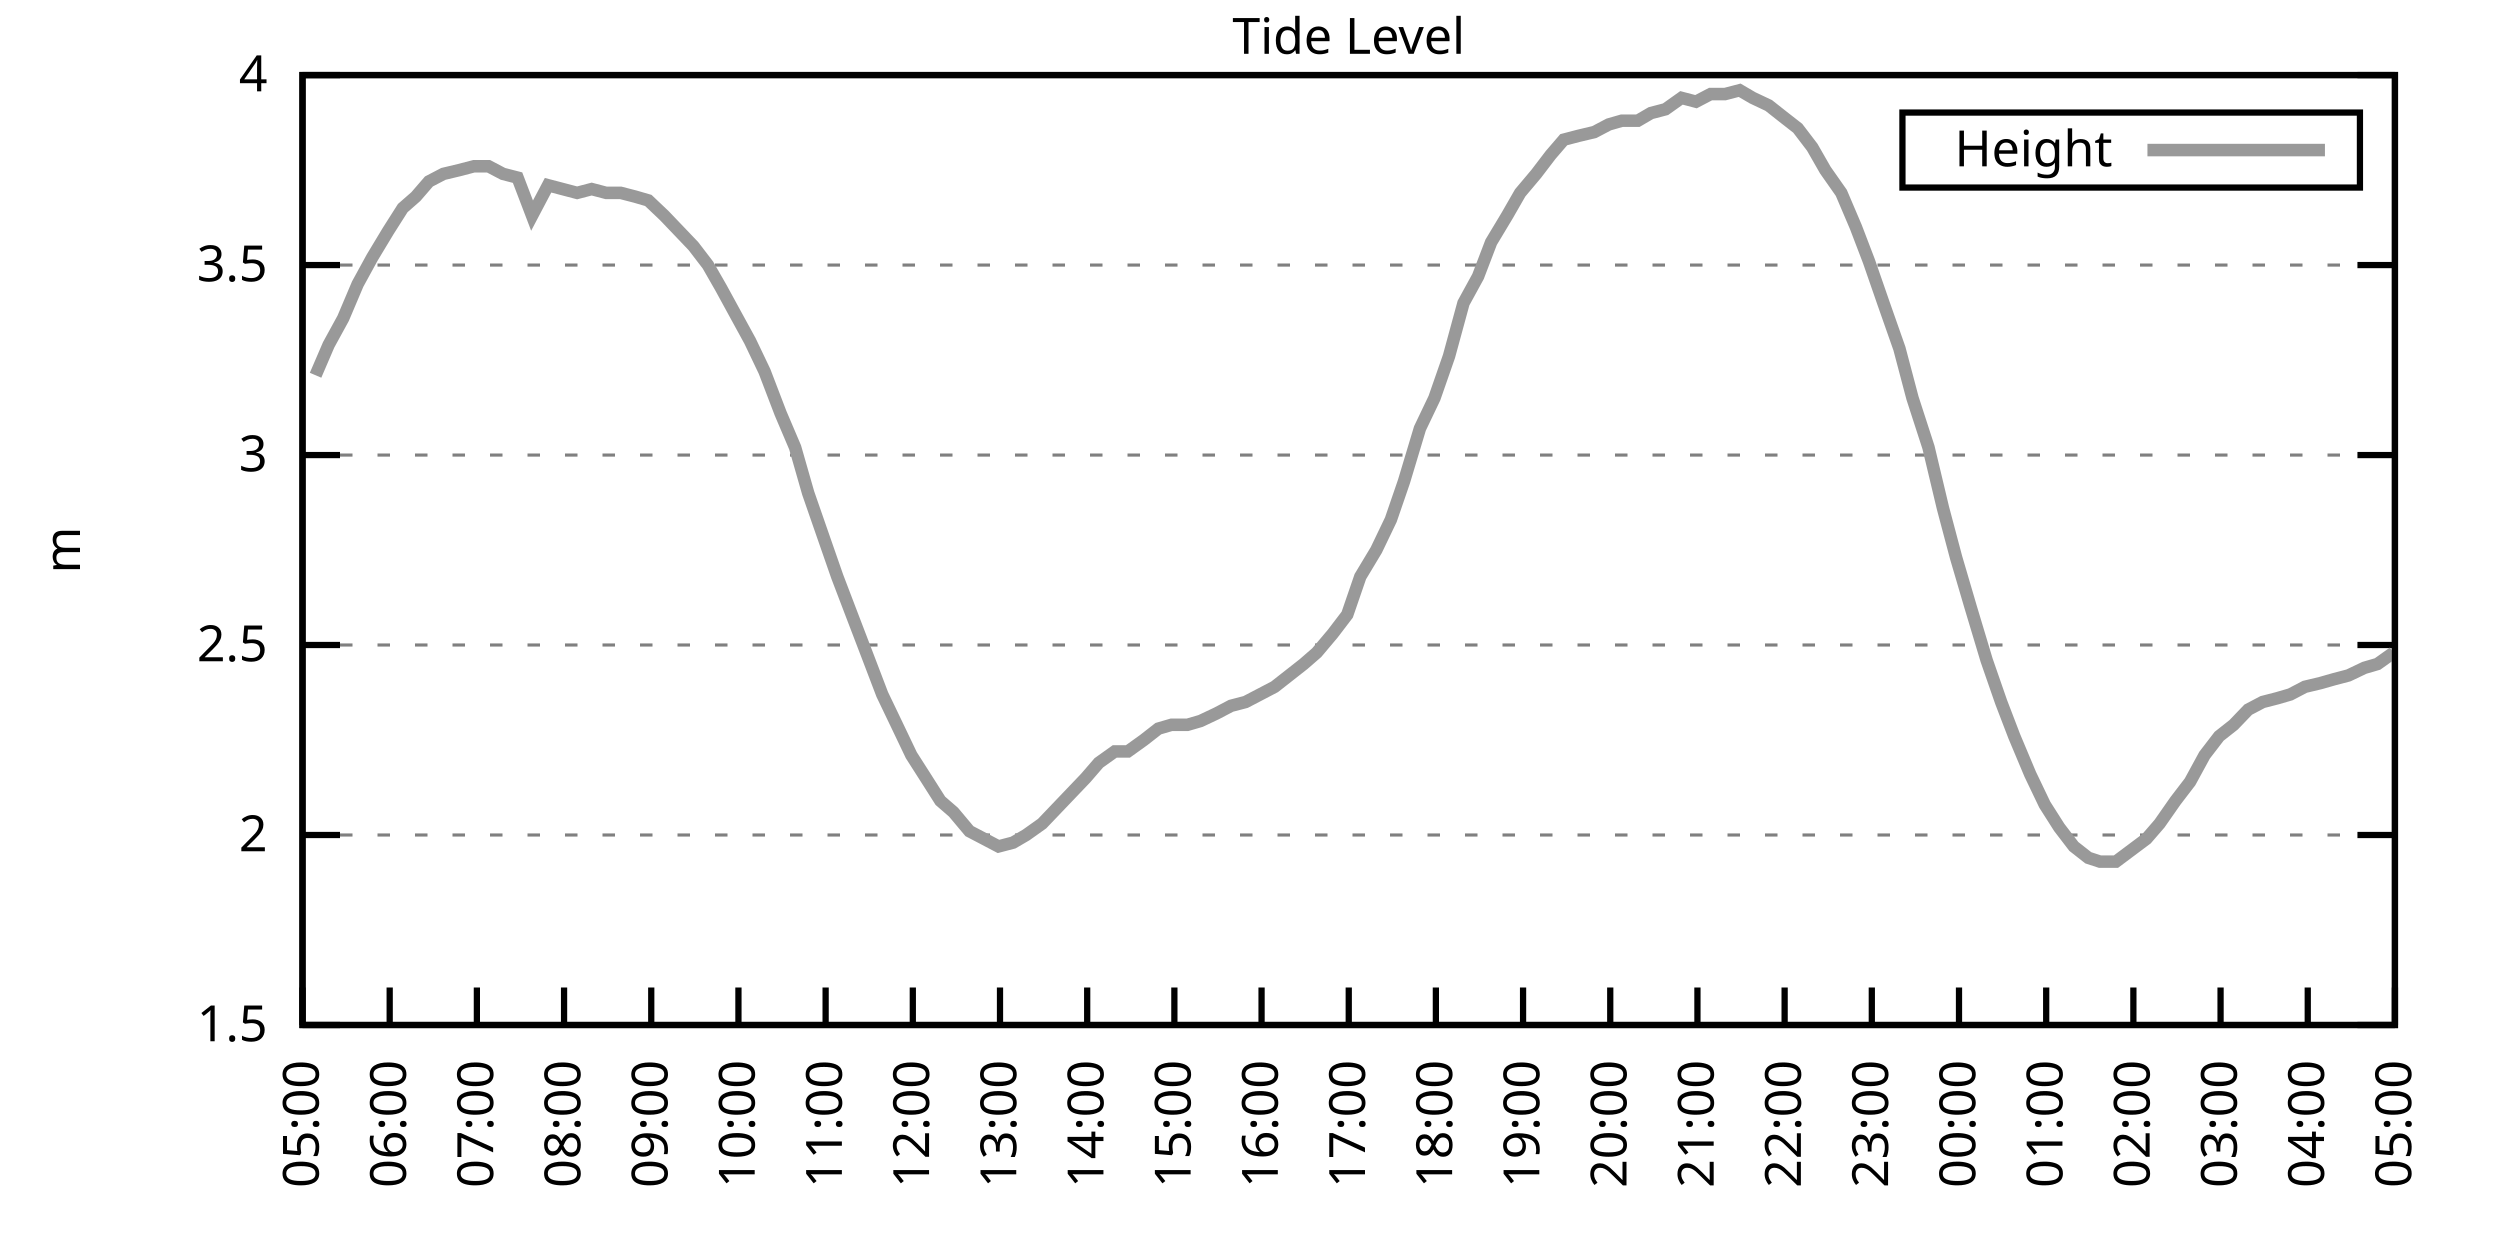
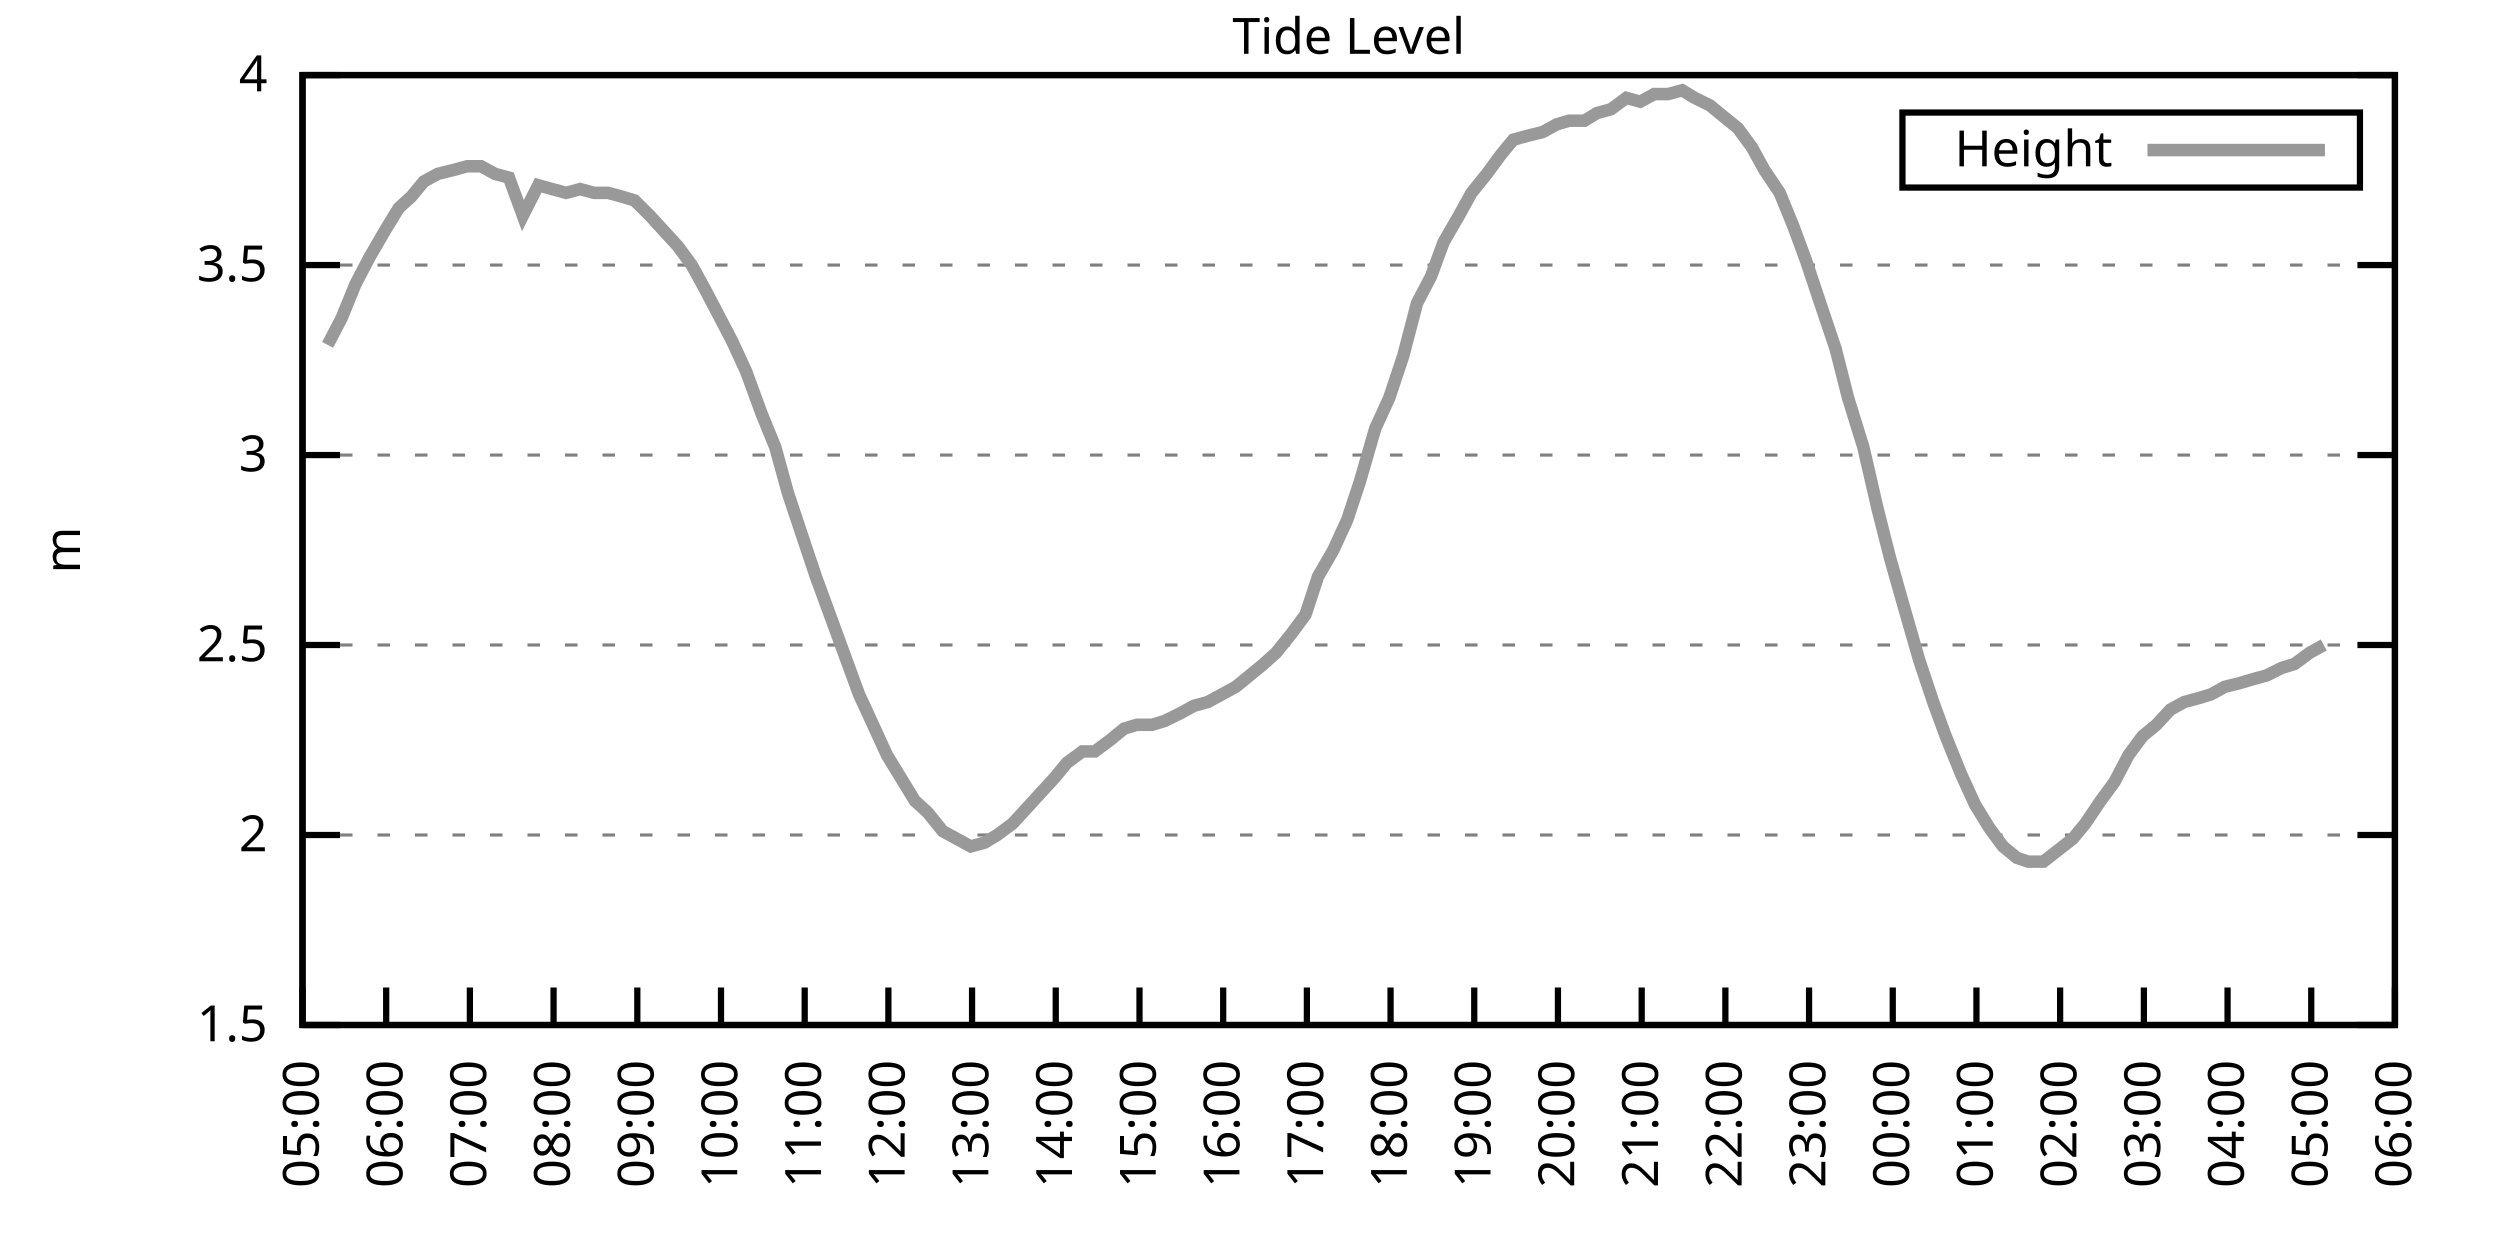
<svg xmlns="http://www.w3.org/2000/svg" xmlns:xlink="http://www.w3.org/1999/xlink" width="400" height="200" viewBox="0 0 400 200">
  <g id="gnuplot_canvas">
    <rect x="0" y="0" width="400" height="200" fill="none" />
    <defs>
      <circle id="gpDot" r="0.5" stroke-width="0.5" stroke="currentColor" />
      <path id="gpPt0" stroke-width="0.333" stroke="currentColor" d="M-1,0 h2 M0,-1 v2" />
      <path id="gpPt1" stroke-width="0.333" stroke="currentColor" d="M-1,-1 L1,1 M1,-1 L-1,1" />
      <path id="gpPt2" stroke-width="0.333" stroke="currentColor" d="M-1,0 L1,0 M0,-1 L0,1 M-1,-1 L1,1 M-1,1 L1,-1" />
      <rect id="gpPt3" stroke-width="0.333" stroke="currentColor" x="-1" y="-1" width="2" height="2" />
      <rect id="gpPt4" stroke-width="0.333" stroke="currentColor" fill="currentColor" x="-1" y="-1" width="2" height="2" />
      <circle id="gpPt5" stroke-width="0.333" stroke="currentColor" cx="0" cy="0" r="1" />
      <use xlink:href="#gpPt5" id="gpPt6" fill="currentColor" stroke="none" />
      <path id="gpPt7" stroke-width="0.333" stroke="currentColor" d="M0,-1.33 L-1.33,0.67 L1.33,0.67 z" />
      <use xlink:href="#gpPt7" id="gpPt8" fill="currentColor" stroke="none" />
      <use xlink:href="#gpPt7" id="gpPt9" stroke="currentColor" transform="rotate(180)" />
      <use xlink:href="#gpPt9" id="gpPt10" fill="currentColor" stroke="none" />
      <use xlink:href="#gpPt3" id="gpPt11" stroke="currentColor" transform="rotate(45)" />
      <use xlink:href="#gpPt11" id="gpPt12" fill="currentColor" stroke="none" />
      <path id="gpPt13" stroke-width="0.333" stroke="currentColor" d="M0,1.330 L1.265,0.411 L0.782,-1.067 L-0.782,-1.076 L-1.265,0.411 z" />
      <use xlink:href="#gpPt13" id="gpPt14" fill="currentColor" stroke="none" />
      <filter id="textbox" filterUnits="objectBoundingBox" x="0" y="0" height="1" width="1">
        <feFlood flood-color="white" flood-opacity="1" result="bgnd" />
        <feComposite in="SourceGraphic" in2="bgnd" operator="atop" />
      </filter>
      <filter id="greybox" filterUnits="objectBoundingBox" x="0" y="0" height="1" width="1">
        <feFlood flood-color="lightgrey" flood-opacity="1" result="grey" />
        <feComposite in="SourceGraphic" in2="grey" operator="atop" />
      </filter>
    </defs>
    <g fill="none" color="white" stroke="currentColor" stroke-width="1.00" stroke-linecap="butt" stroke-linejoin="miter">
</g>
    <g fill="none" color="black" stroke="currentColor" stroke-width="1.00" stroke-linecap="butt" stroke-linejoin="miter">
      <g stroke="none" shape-rendering="crispEdges">
        <polygon fill="rgb(255, 255, 255)" points="48.40,164.00 383.18,164.00 383.18,12.02 48.40,12.02 " />
      </g>
    </g>
    <g fill="none" color="black" stroke="currentColor" stroke-width="1.00" stroke-linecap="butt" stroke-linejoin="miter">
</g>
    <g fill="none" color="black" stroke="black" stroke-width="0.50" stroke-linecap="butt" stroke-linejoin="miter">
</g>
    <g fill="none" color="gray" stroke="currentColor" stroke-width="0.50" stroke-linecap="butt" stroke-linejoin="miter">
      <path stroke="gray" stroke-dasharray="2,4" class="gridline" d="M48.40,164.00 L383.19,164.00  " />
    </g>
    <g fill="none" color="gray" stroke="gray" stroke-width="1.00" stroke-linecap="butt" stroke-linejoin="miter">
</g>
    <g fill="none" color="black" stroke="currentColor" stroke-width="1.00" stroke-linecap="butt" stroke-linejoin="miter">
      <path stroke="black" d="M48.40,164.00 L54.40,164.00 M383.19,164.00 L377.19,164.00  " />
      <g transform="translate(42.80,166.60)" stroke="none" fill="black" font-family="Sans" font-size="8.00" text-anchor="end">
        <text>
          <tspan font-family="Sans"> 1.5</tspan>
        </text>
      </g>
    </g>
    <g fill="none" color="black" stroke="currentColor" stroke-width="1.00" stroke-linecap="butt" stroke-linejoin="miter">
</g>
    <g fill="none" color="black" stroke="black" stroke-width="0.50" stroke-linecap="butt" stroke-linejoin="miter">
</g>
    <g fill="none" color="gray" stroke="currentColor" stroke-width="0.50" stroke-linecap="butt" stroke-linejoin="miter">
      <path stroke="gray" stroke-dasharray="2,4" class="gridline" d="M48.40,133.60 L383.19,133.60  " />
    </g>
    <g fill="none" color="gray" stroke="gray" stroke-width="1.00" stroke-linecap="butt" stroke-linejoin="miter">
</g>
    <g fill="none" color="black" stroke="currentColor" stroke-width="1.00" stroke-linecap="butt" stroke-linejoin="miter">
      <path stroke="black" d="M48.40,133.60 L54.40,133.60 M383.19,133.60 L377.19,133.60  " />
      <g transform="translate(42.80,136.20)" stroke="none" fill="black" font-family="Sans" font-size="8.00" text-anchor="end">
        <text>
          <tspan font-family="Sans"> 2</tspan>
        </text>
      </g>
    </g>
    <g fill="none" color="black" stroke="currentColor" stroke-width="1.00" stroke-linecap="butt" stroke-linejoin="miter">
</g>
    <g fill="none" color="black" stroke="black" stroke-width="0.50" stroke-linecap="butt" stroke-linejoin="miter">
</g>
    <g fill="none" color="gray" stroke="currentColor" stroke-width="0.50" stroke-linecap="butt" stroke-linejoin="miter">
      <path stroke="gray" stroke-dasharray="2,4" class="gridline" d="M48.40,103.20 L383.19,103.20  " />
    </g>
    <g fill="none" color="gray" stroke="gray" stroke-width="1.00" stroke-linecap="butt" stroke-linejoin="miter">
</g>
    <g fill="none" color="black" stroke="currentColor" stroke-width="1.00" stroke-linecap="butt" stroke-linejoin="miter">
      <path stroke="black" d="M48.40,103.20 L54.40,103.20 M383.19,103.20 L377.19,103.20  " />
      <g transform="translate(42.80,105.80)" stroke="none" fill="black" font-family="Sans" font-size="8.00" text-anchor="end">
        <text>
          <tspan font-family="Sans"> 2.5</tspan>
        </text>
      </g>
    </g>
    <g fill="none" color="black" stroke="currentColor" stroke-width="1.00" stroke-linecap="butt" stroke-linejoin="miter">
</g>
    <g fill="none" color="black" stroke="black" stroke-width="0.50" stroke-linecap="butt" stroke-linejoin="miter">
</g>
    <g fill="none" color="gray" stroke="currentColor" stroke-width="0.50" stroke-linecap="butt" stroke-linejoin="miter">
      <path stroke="gray" stroke-dasharray="2,4" class="gridline" d="M48.40,72.81 L383.19,72.81  " />
    </g>
    <g fill="none" color="gray" stroke="gray" stroke-width="1.00" stroke-linecap="butt" stroke-linejoin="miter">
</g>
    <g fill="none" color="black" stroke="currentColor" stroke-width="1.00" stroke-linecap="butt" stroke-linejoin="miter">
      <path stroke="black" d="M48.40,72.81 L54.40,72.81 M383.19,72.81 L377.19,72.81  " />
      <g transform="translate(42.80,75.41)" stroke="none" fill="black" font-family="Sans" font-size="8.00" text-anchor="end">
        <text>
          <tspan font-family="Sans"> 3</tspan>
        </text>
      </g>
    </g>
    <g fill="none" color="black" stroke="currentColor" stroke-width="1.00" stroke-linecap="butt" stroke-linejoin="miter">
</g>
    <g fill="none" color="black" stroke="black" stroke-width="0.50" stroke-linecap="butt" stroke-linejoin="miter">
</g>
    <g fill="none" color="gray" stroke="currentColor" stroke-width="0.50" stroke-linecap="butt" stroke-linejoin="miter">
      <path stroke="gray" stroke-dasharray="2,4" class="gridline" d="M48.40,42.41 L383.19,42.41  " />
    </g>
    <g fill="none" color="gray" stroke="gray" stroke-width="1.00" stroke-linecap="butt" stroke-linejoin="miter">
</g>
    <g fill="none" color="black" stroke="currentColor" stroke-width="1.00" stroke-linecap="butt" stroke-linejoin="miter">
      <path stroke="black" d="M48.40,42.41 L54.40,42.41 M383.19,42.41 L377.19,42.41  " />
      <g transform="translate(42.80,45.01)" stroke="none" fill="black" font-family="Sans" font-size="8.00" text-anchor="end">
        <text>
          <tspan font-family="Sans"> 3.5</tspan>
        </text>
      </g>
    </g>
    <g fill="none" color="black" stroke="currentColor" stroke-width="1.00" stroke-linecap="butt" stroke-linejoin="miter">
</g>
    <g fill="none" color="black" stroke="black" stroke-width="0.50" stroke-linecap="butt" stroke-linejoin="miter">
</g>
    <g fill="none" color="gray" stroke="currentColor" stroke-width="0.50" stroke-linecap="butt" stroke-linejoin="miter">
      <path stroke="gray" stroke-dasharray="2,4" class="gridline" d="M48.40,12.01 L383.19,12.01  " />
    </g>
    <g fill="none" color="gray" stroke="gray" stroke-width="1.00" stroke-linecap="butt" stroke-linejoin="miter">
</g>
    <g fill="none" color="black" stroke="currentColor" stroke-width="1.00" stroke-linecap="butt" stroke-linejoin="miter">
      <path stroke="black" d="M48.40,12.01 L54.40,12.01 M383.19,12.01 L377.19,12.01  " />
      <g transform="translate(42.80,14.61)" stroke="none" fill="black" font-family="Sans" font-size="8.00" text-anchor="end">
        <text>
          <tspan font-family="Sans"> 4</tspan>
        </text>
      </g>
    </g>
    <g fill="none" color="black" stroke="currentColor" stroke-width="1.00" stroke-linecap="butt" stroke-linejoin="miter">
      <path stroke="black" d="M48.40,164.00 L48.40,158.00  " />
      <g transform="translate(51.00,169.60) rotate(270.00)" stroke="none" fill="black" font-family="Sans" font-size="8.00" text-anchor="end">
        <text>
          <tspan font-family="Sans">05:00</tspan>
        </text>
      </g>
    </g>
    <g fill="none" color="black" stroke="currentColor" stroke-width="1.00" stroke-linecap="butt" stroke-linejoin="miter">
-       <path stroke="black" d="M62.35,164.00 L62.35,158.00  " />
-       <g transform="translate(64.95,169.60) rotate(270.00)" stroke="none" fill="black" font-family="Sans" font-size="8.00" text-anchor="end">
+       <path stroke="black" d="M61.79,164.00 L61.79,158.00  " />
+       <g transform="translate(64.39,169.60) rotate(270.00)" stroke="none" fill="black" font-family="Sans" font-size="8.00" text-anchor="end">
        <text>
          <tspan font-family="Sans">06:00</tspan>
        </text>
      </g>
    </g>
    <g fill="none" color="black" stroke="currentColor" stroke-width="1.00" stroke-linecap="butt" stroke-linejoin="miter">
-       <path stroke="black" d="M76.30,164.00 L76.30,158.00  " />
-       <g transform="translate(78.90,169.60) rotate(270.00)" stroke="none" fill="black" font-family="Sans" font-size="8.00" text-anchor="end">
+       <path stroke="black" d="M75.18,164.00 L75.18,158.00  " />
+       <g transform="translate(77.78,169.60) rotate(270.00)" stroke="none" fill="black" font-family="Sans" font-size="8.00" text-anchor="end">
        <text>
          <tspan font-family="Sans">07:00</tspan>
        </text>
      </g>
    </g>
    <g fill="none" color="black" stroke="currentColor" stroke-width="1.00" stroke-linecap="butt" stroke-linejoin="miter">
-       <path stroke="black" d="M90.25,164.00 L90.25,158.00  " />
-       <g transform="translate(92.85,169.60) rotate(270.00)" stroke="none" fill="black" font-family="Sans" font-size="8.00" text-anchor="end">
+       <path stroke="black" d="M88.57,164.00 L88.57,158.00  " />
+       <g transform="translate(91.17,169.60) rotate(270.00)" stroke="none" fill="black" font-family="Sans" font-size="8.00" text-anchor="end">
        <text>
          <tspan font-family="Sans">08:00</tspan>
        </text>
      </g>
    </g>
    <g fill="none" color="black" stroke="currentColor" stroke-width="1.00" stroke-linecap="butt" stroke-linejoin="miter">
-       <path stroke="black" d="M104.20,164.00 L104.20,158.00  " />
-       <g transform="translate(106.80,169.60) rotate(270.00)" stroke="none" fill="black" font-family="Sans" font-size="8.00" text-anchor="end">
+       <path stroke="black" d="M101.97,164.00 L101.97,158.00  " />
+       <g transform="translate(104.57,169.60) rotate(270.00)" stroke="none" fill="black" font-family="Sans" font-size="8.00" text-anchor="end">
        <text>
          <tspan font-family="Sans">09:00</tspan>
        </text>
      </g>
    </g>
    <g fill="none" color="black" stroke="currentColor" stroke-width="1.00" stroke-linecap="butt" stroke-linejoin="miter">
-       <path stroke="black" d="M118.15,164.00 L118.15,158.00  " />
-       <g transform="translate(120.75,169.60) rotate(270.00)" stroke="none" fill="black" font-family="Sans" font-size="8.00" text-anchor="end">
+       <path stroke="black" d="M115.36,164.00 L115.36,158.00  " />
+       <g transform="translate(117.96,169.60) rotate(270.00)" stroke="none" fill="black" font-family="Sans" font-size="8.00" text-anchor="end">
        <text>
          <tspan font-family="Sans">10:00</tspan>
        </text>
      </g>
    </g>
    <g fill="none" color="black" stroke="currentColor" stroke-width="1.00" stroke-linecap="butt" stroke-linejoin="miter">
-       <path stroke="black" d="M132.10,164.00 L132.10,158.00  " />
-       <g transform="translate(134.70,169.60) rotate(270.00)" stroke="none" fill="black" font-family="Sans" font-size="8.00" text-anchor="end">
+       <path stroke="black" d="M128.75,164.00 L128.75,158.00  " />
+       <g transform="translate(131.35,169.60) rotate(270.00)" stroke="none" fill="black" font-family="Sans" font-size="8.00" text-anchor="end">
        <text>
          <tspan font-family="Sans">11:00</tspan>
        </text>
      </g>
    </g>
    <g fill="none" color="black" stroke="currentColor" stroke-width="1.00" stroke-linecap="butt" stroke-linejoin="miter">
-       <path stroke="black" d="M146.05,164.00 L146.05,158.00  " />
-       <g transform="translate(148.65,169.60) rotate(270.00)" stroke="none" fill="black" font-family="Sans" font-size="8.00" text-anchor="end">
+       <path stroke="black" d="M142.14,164.00 L142.14,158.00  " />
+       <g transform="translate(144.74,169.60) rotate(270.00)" stroke="none" fill="black" font-family="Sans" font-size="8.00" text-anchor="end">
        <text>
          <tspan font-family="Sans">12:00</tspan>
        </text>
      </g>
    </g>
    <g fill="none" color="black" stroke="currentColor" stroke-width="1.00" stroke-linecap="butt" stroke-linejoin="miter">
-       <path stroke="black" d="M160.00,164.00 L160.00,158.00  " />
-       <g transform="translate(162.60,169.60) rotate(270.00)" stroke="none" fill="black" font-family="Sans" font-size="8.00" text-anchor="end">
+       <path stroke="black" d="M155.53,164.00 L155.53,158.00  " />
+       <g transform="translate(158.13,169.60) rotate(270.00)" stroke="none" fill="black" font-family="Sans" font-size="8.00" text-anchor="end">
        <text>
          <tspan font-family="Sans">13:00</tspan>
        </text>
      </g>
    </g>
    <g fill="none" color="black" stroke="currentColor" stroke-width="1.00" stroke-linecap="butt" stroke-linejoin="miter">
-       <path stroke="black" d="M173.95,164.00 L173.95,158.00  " />
-       <g transform="translate(176.55,169.60) rotate(270.00)" stroke="none" fill="black" font-family="Sans" font-size="8.00" text-anchor="end">
+       <path stroke="black" d="M168.92,164.00 L168.92,158.00  " />
+       <g transform="translate(171.52,169.60) rotate(270.00)" stroke="none" fill="black" font-family="Sans" font-size="8.00" text-anchor="end">
        <text>
          <tspan font-family="Sans">14:00</tspan>
        </text>
      </g>
    </g>
    <g fill="none" color="black" stroke="currentColor" stroke-width="1.00" stroke-linecap="butt" stroke-linejoin="miter">
-       <path stroke="black" d="M187.90,164.00 L187.90,158.00  " />
-       <g transform="translate(190.50,169.60) rotate(270.00)" stroke="none" fill="black" font-family="Sans" font-size="8.00" text-anchor="end">
+       <path stroke="black" d="M182.32,164.00 L182.32,158.00  " />
+       <g transform="translate(184.92,169.60) rotate(270.00)" stroke="none" fill="black" font-family="Sans" font-size="8.00" text-anchor="end">
        <text>
          <tspan font-family="Sans">15:00</tspan>
        </text>
      </g>
    </g>
    <g fill="none" color="black" stroke="currentColor" stroke-width="1.00" stroke-linecap="butt" stroke-linejoin="miter">
-       <path stroke="black" d="M201.85,164.00 L201.85,158.00  " />
-       <g transform="translate(204.45,169.60) rotate(270.00)" stroke="none" fill="black" font-family="Sans" font-size="8.00" text-anchor="end">
+       <path stroke="black" d="M195.71,164.00 L195.71,158.00  " />
+       <g transform="translate(198.31,169.60) rotate(270.00)" stroke="none" fill="black" font-family="Sans" font-size="8.00" text-anchor="end">
        <text>
          <tspan font-family="Sans">16:00</tspan>
        </text>
      </g>
    </g>
    <g fill="none" color="black" stroke="currentColor" stroke-width="1.00" stroke-linecap="butt" stroke-linejoin="miter">
-       <path stroke="black" d="M215.80,164.00 L215.80,158.00  " />
-       <g transform="translate(218.40,169.60) rotate(270.00)" stroke="none" fill="black" font-family="Sans" font-size="8.00" text-anchor="end">
+       <path stroke="black" d="M209.10,164.00 L209.10,158.00  " />
+       <g transform="translate(211.70,169.60) rotate(270.00)" stroke="none" fill="black" font-family="Sans" font-size="8.00" text-anchor="end">
        <text>
          <tspan font-family="Sans">17:00</tspan>
        </text>
      </g>
    </g>
    <g fill="none" color="black" stroke="currentColor" stroke-width="1.00" stroke-linecap="butt" stroke-linejoin="miter">
-       <path stroke="black" d="M229.74,164.00 L229.74,158.00  " />
-       <g transform="translate(232.34,169.60) rotate(270.00)" stroke="none" fill="black" font-family="Sans" font-size="8.00" text-anchor="end">
+       <path stroke="black" d="M222.49,164.00 L222.49,158.00  " />
+       <g transform="translate(225.09,169.60) rotate(270.00)" stroke="none" fill="black" font-family="Sans" font-size="8.00" text-anchor="end">
        <text>
          <tspan font-family="Sans">18:00</tspan>
        </text>
      </g>
    </g>
    <g fill="none" color="black" stroke="currentColor" stroke-width="1.00" stroke-linecap="butt" stroke-linejoin="miter">
-       <path stroke="black" d="M243.69,164.00 L243.69,158.00  " />
-       <g transform="translate(246.29,169.60) rotate(270.00)" stroke="none" fill="black" font-family="Sans" font-size="8.00" text-anchor="end">
+       <path stroke="black" d="M235.88,164.00 L235.88,158.00  " />
+       <g transform="translate(238.48,169.60) rotate(270.00)" stroke="none" fill="black" font-family="Sans" font-size="8.00" text-anchor="end">
        <text>
          <tspan font-family="Sans">19:00</tspan>
        </text>
      </g>
    </g>
    <g fill="none" color="black" stroke="currentColor" stroke-width="1.00" stroke-linecap="butt" stroke-linejoin="miter">
-       <path stroke="black" d="M257.64,164.00 L257.64,158.00  " />
-       <g transform="translate(260.24,169.60) rotate(270.00)" stroke="none" fill="black" font-family="Sans" font-size="8.00" text-anchor="end">
+       <path stroke="black" d="M249.27,164.00 L249.27,158.00  " />
+       <g transform="translate(251.87,169.60) rotate(270.00)" stroke="none" fill="black" font-family="Sans" font-size="8.00" text-anchor="end">
        <text>
          <tspan font-family="Sans">20:00</tspan>
        </text>
      </g>
    </g>
    <g fill="none" color="black" stroke="currentColor" stroke-width="1.00" stroke-linecap="butt" stroke-linejoin="miter">
-       <path stroke="black" d="M271.59,164.00 L271.59,158.00  " />
-       <g transform="translate(274.19,169.60) rotate(270.00)" stroke="none" fill="black" font-family="Sans" font-size="8.00" text-anchor="end">
+       <path stroke="black" d="M262.67,164.00 L262.67,158.00  " />
+       <g transform="translate(265.27,169.60) rotate(270.00)" stroke="none" fill="black" font-family="Sans" font-size="8.00" text-anchor="end">
        <text>
          <tspan font-family="Sans">21:00</tspan>
        </text>
      </g>
    </g>
    <g fill="none" color="black" stroke="currentColor" stroke-width="1.00" stroke-linecap="butt" stroke-linejoin="miter">
-       <path stroke="black" d="M285.54,164.00 L285.54,158.00  " />
-       <g transform="translate(288.14,169.60) rotate(270.00)" stroke="none" fill="black" font-family="Sans" font-size="8.00" text-anchor="end">
+       <path stroke="black" d="M276.06,164.00 L276.06,158.00  " />
+       <g transform="translate(278.66,169.60) rotate(270.00)" stroke="none" fill="black" font-family="Sans" font-size="8.00" text-anchor="end">
        <text>
          <tspan font-family="Sans">22:00</tspan>
        </text>
      </g>
    </g>
    <g fill="none" color="black" stroke="currentColor" stroke-width="1.00" stroke-linecap="butt" stroke-linejoin="miter">
-       <path stroke="black" d="M299.49,164.00 L299.49,158.00  " />
-       <g transform="translate(302.09,169.60) rotate(270.00)" stroke="none" fill="black" font-family="Sans" font-size="8.00" text-anchor="end">
+       <path stroke="black" d="M289.45,164.00 L289.45,158.00  " />
+       <g transform="translate(292.05,169.60) rotate(270.00)" stroke="none" fill="black" font-family="Sans" font-size="8.00" text-anchor="end">
        <text>
          <tspan font-family="Sans">23:00</tspan>
        </text>
      </g>
    </g>
    <g fill="none" color="black" stroke="currentColor" stroke-width="1.00" stroke-linecap="butt" stroke-linejoin="miter">
-       <path stroke="black" d="M313.44,164.00 L313.44,158.00  " />
-       <g transform="translate(316.04,169.60) rotate(270.00)" stroke="none" fill="black" font-family="Sans" font-size="8.00" text-anchor="end">
+       <path stroke="black" d="M302.84,164.00 L302.84,158.00  " />
+       <g transform="translate(305.44,169.60) rotate(270.00)" stroke="none" fill="black" font-family="Sans" font-size="8.00" text-anchor="end">
        <text>
          <tspan font-family="Sans">00:00</tspan>
        </text>
      </g>
    </g>
    <g fill="none" color="black" stroke="currentColor" stroke-width="1.00" stroke-linecap="butt" stroke-linejoin="miter">
-       <path stroke="black" d="M327.39,164.00 L327.39,158.00  " />
-       <g transform="translate(329.99,169.60) rotate(270.00)" stroke="none" fill="black" font-family="Sans" font-size="8.00" text-anchor="end">
+       <path stroke="black" d="M316.23,164.00 L316.23,158.00  " />
+       <g transform="translate(318.83,169.60) rotate(270.00)" stroke="none" fill="black" font-family="Sans" font-size="8.00" text-anchor="end">
        <text>
          <tspan font-family="Sans">01:00</tspan>
        </text>
      </g>
    </g>
    <g fill="none" color="black" stroke="currentColor" stroke-width="1.00" stroke-linecap="butt" stroke-linejoin="miter">
-       <path stroke="black" d="M341.34,164.00 L341.34,158.00  " />
-       <g transform="translate(343.94,169.60) rotate(270.00)" stroke="none" fill="black" font-family="Sans" font-size="8.00" text-anchor="end">
+       <path stroke="black" d="M329.62,164.00 L329.62,158.00  " />
+       <g transform="translate(332.22,169.60) rotate(270.00)" stroke="none" fill="black" font-family="Sans" font-size="8.00" text-anchor="end">
        <text>
          <tspan font-family="Sans">02:00</tspan>
        </text>
      </g>
    </g>
    <g fill="none" color="black" stroke="currentColor" stroke-width="1.00" stroke-linecap="butt" stroke-linejoin="miter">
-       <path stroke="black" d="M355.29,164.00 L355.29,158.00  " />
-       <g transform="translate(357.89,169.60) rotate(270.00)" stroke="none" fill="black" font-family="Sans" font-size="8.00" text-anchor="end">
+       <path stroke="black" d="M343.02,164.00 L343.02,158.00  " />
+       <g transform="translate(345.62,169.60) rotate(270.00)" stroke="none" fill="black" font-family="Sans" font-size="8.00" text-anchor="end">
        <text>
          <tspan font-family="Sans">03:00</tspan>
        </text>
      </g>
    </g>
    <g fill="none" color="black" stroke="currentColor" stroke-width="1.00" stroke-linecap="butt" stroke-linejoin="miter">
-       <path stroke="black" d="M369.24,164.00 L369.24,158.00  " />
-       <g transform="translate(371.84,169.60) rotate(270.00)" stroke="none" fill="black" font-family="Sans" font-size="8.00" text-anchor="end">
+       <path stroke="black" d="M356.41,164.00 L356.41,158.00  " />
+       <g transform="translate(359.01,169.60) rotate(270.00)" stroke="none" fill="black" font-family="Sans" font-size="8.00" text-anchor="end">
        <text>
          <tspan font-family="Sans">04:00</tspan>
+         </text>
+       </g>
+     </g>
+     <g fill="none" color="black" stroke="currentColor" stroke-width="1.00" stroke-linecap="butt" stroke-linejoin="miter">
+       <path stroke="black" d="M369.80,164.00 L369.80,158.00  " />
+       <g transform="translate(372.40,169.60) rotate(270.00)" stroke="none" fill="black" font-family="Sans" font-size="8.00" text-anchor="end">
+         <text>
+           <tspan font-family="Sans">05:00</tspan>
        </text>
      </g>
    </g>
    <g fill="none" color="black" stroke="currentColor" stroke-width="1.00" stroke-linecap="butt" stroke-linejoin="miter">
      <path stroke="black" d="M383.19,164.00 L383.19,158.00  " />
      <g transform="translate(385.79,169.60) rotate(270.00)" stroke="none" fill="black" font-family="Sans" font-size="8.00" text-anchor="end">
        <text>
-           <tspan font-family="Sans">05:00</tspan>
+           <tspan font-family="Sans">06:00</tspan>
        </text>
      </g>
    </g>
    <g fill="none" color="black" stroke="currentColor" stroke-width="1.00" stroke-linecap="butt" stroke-linejoin="miter">
</g>
    <g fill="none" color="black" stroke="currentColor" stroke-width="1.00" stroke-linecap="butt" stroke-linejoin="miter">
      <path stroke="black" d="M48.40,12.01 L48.40,164.00 L383.19,164.00 L383.19,12.01 L48.40,12.01 Z  " />
    </g>
    <g fill="none" color="black" stroke="currentColor" stroke-width="1.00" stroke-linecap="butt" stroke-linejoin="miter">
</g>
    <g fill="none" color="black" stroke="currentColor" stroke-width="1.00" stroke-linecap="butt" stroke-linejoin="miter">
      <path stroke="black" d="M304.39,30.01 L304.39,18.01 L377.59,18.01 L377.59,30.01 L304.39,30.01 Z  " />
    </g>
    <g id="Tide_level_plot_1">
      <g fill="none" color="white" stroke="black" stroke-width="2.00" stroke-linecap="butt" stroke-linejoin="miter">
</g>
      <g fill="none" color="black" stroke="currentColor" stroke-width="2.00" stroke-linecap="butt" stroke-linejoin="miter">
        <g transform="translate(337.99,26.61)" stroke="none" fill="black" font-family="Sans" font-size="8.00" text-anchor="end">
          <text>
            <tspan font-family="Sans">Height</tspan>
          </text>
        </g>
      </g>
      <g fill="none" color="black" stroke="currentColor" stroke-width="2.00" stroke-linecap="butt" stroke-linejoin="miter">
-         <path stroke="rgb(153, 153, 153)" d="M343.59,24.01 L371.99,24.01 M50.49,60.04 L52.58,55.18 L54.91,50.92 L57.23,45.45 L59.56,41.19 L62.12,36.94   L64.44,33.29 L66.53,31.46 L68.63,29.03 L70.95,27.82 L73.51,27.21 L75.83,26.60 L78.16,26.60 L80.48,27.82   L82.81,28.42 L85.13,34.50 L87.69,29.64 L90.02,30.25 L92.34,30.86 L94.67,30.25 L96.99,30.86 L99.32,30.86   L101.64,31.46 L103.73,32.07 L106.29,34.50 L108.62,36.94 L110.94,39.37 L113.27,42.41 L115.36,46.06 L117.68,50.31   L120.01,54.57 L122.33,59.43 L124.89,66.12 L127.22,71.59 L129.31,78.89 L131.63,85.57 L133.96,92.26 L136.28,98.34   L138.84,105.03 L141.16,111.11 L143.49,115.97 L145.81,120.83 L148.14,124.48 L150.46,128.13 L152.56,129.95 L155.11,132.99   L157.44,134.21 L159.76,135.43 L162.09,134.82 L164.18,133.60 L166.74,131.78 L169.06,129.35 L171.39,126.91 L173.71,124.48   L175.81,122.05 L178.36,120.23 L180.46,120.23 L183.01,118.40 L185.34,116.58 L187.43,115.97 L189.99,115.97 L192.08,115.36   L194.64,114.15 L196.96,112.93 L199.29,112.32 L201.61,111.11 L203.94,109.89 L206.26,108.07 L208.59,106.24 L210.68,104.42   L213.24,101.38 L215.56,98.34 L217.65,92.26 L220.21,88.00 L222.54,83.14 L224.63,77.06 L227.19,68.55 L229.51,63.69   L231.84,57.00 L234.16,48.49 L236.49,44.23 L238.58,38.76 L241.14,34.50 L243.23,30.86 L245.79,27.82 L248.11,24.78   L250.20,22.35 L252.53,21.74 L255.09,21.13 L257.41,19.91 L259.50,19.31 L262.06,19.31 L264.15,18.09 L266.48,17.48   L269.04,15.66 L271.36,16.27 L273.69,15.05 L276.01,15.05 L278.34,14.44 L280.43,15.66 L282.99,16.87 L285.31,18.70   L287.64,20.52 L289.96,23.56 L292.05,27.21 L294.61,30.86 L296.94,36.33 L299.03,41.80 L301.35,48.49 L303.91,55.78   L306.00,63.69 L308.56,71.59 L310.88,81.32 L312.98,89.22 L315.30,97.12 L317.86,105.64 L320.18,112.32 L322.28,117.80   L324.83,123.87 L327.16,128.74 L329.48,132.39 L331.81,135.43 L334.13,137.25 L335.99,137.86 L338.55,137.86 L343.43,134.21   L345.53,131.78 L348.08,128.13 L350.41,125.09 L352.73,120.83 L355.06,117.80 L357.38,115.97 L359.71,113.54 L362.03,112.32   L364.36,111.72 L366.45,111.11 L368.78,109.89 L371.33,109.28 L373.43,108.68 L375.75,108.07 L378.31,106.85 L380.40,106.24   L382.96,104.42  " />
+         <path stroke="rgb(153, 153, 153)" d="M343.59,24.01 L371.99,24.01 M52.42,55.18 L54.65,50.92 L56.88,45.45 L59.11,41.19 L61.57,36.94 L63.80,33.29   L65.81,31.46 L67.82,29.03 L70.05,27.82 L72.50,27.21 L74.74,26.60 L76.97,26.60 L79.20,27.82 L81.43,28.42   L83.66,34.50 L86.12,29.64 L88.35,30.25 L90.58,30.86 L92.82,30.25 L95.05,30.86 L97.28,30.86 L99.51,31.46   L101.52,32.07 L103.98,34.50 L106.21,36.94 L108.44,39.37 L110.67,42.41 L112.68,46.06 L114.91,50.31 L117.14,54.57   L119.38,59.43 L121.83,66.12 L124.06,71.59 L126.07,78.89 L128.30,85.57 L130.54,92.26 L132.77,98.34 L135.22,105.03   L137.45,111.11 L139.69,115.97 L141.92,120.83 L144.15,124.48 L146.38,128.13 L148.39,129.95 L150.85,132.99 L153.08,134.21   L155.31,135.43 L157.54,134.82 L159.55,133.60 L162.01,131.78 L164.24,129.35 L166.47,126.91 L168.70,124.48 L170.71,122.05   L173.17,120.23 L175.17,120.23 L177.63,118.40 L179.86,116.58 L181.87,115.97 L184.32,115.97 L186.33,115.36 L188.79,114.15   L191.02,112.93 L193.25,112.32 L195.48,111.11 L197.72,109.89 L199.95,108.07 L202.18,106.24 L204.19,104.42 L206.64,101.38   L208.88,98.34 L210.88,92.26 L213.34,88.00 L215.57,83.14 L217.58,77.06 L220.04,68.55 L222.27,63.69 L224.50,57.00   L226.73,48.49 L228.96,44.23 L230.97,38.76 L233.43,34.50 L235.44,30.86 L237.89,27.82 L240.12,24.78 L242.13,22.35   L244.36,21.74 L246.82,21.13 L249.05,19.91 L251.06,19.31 L253.51,19.31 L255.52,18.09 L257.76,17.48 L260.21,15.66   L262.44,16.27 L264.67,15.05 L266.91,15.05 L269.14,14.44 L271.15,15.66 L273.60,16.87 L275.83,18.70 L278.07,20.52   L280.30,23.56 L282.31,27.21 L284.76,30.86 L286.99,36.33 L289.00,41.80 L291.23,48.49 L293.69,55.78 L295.70,63.69   L298.15,71.59 L300.39,81.32 L302.39,89.22 L304.63,97.12 L307.08,105.64 L309.31,112.32 L311.32,117.80 L313.78,123.87   L316.01,128.74 L318.24,132.39 L320.47,135.43 L322.70,137.25 L324.49,137.86 L326.95,137.86 L331.63,134.21 L333.64,131.78   L336.10,128.13 L338.33,125.09 L340.56,120.83 L342.79,117.80 L345.02,115.97 L347.26,113.54 L349.49,112.32 L351.72,111.72   L353.73,111.11 L355.96,109.89 L358.42,109.28 L360.42,108.68 L362.66,108.07 L365.11,106.85 L367.12,106.24 L369.58,104.42   L371.81,103.20  " />
      </g>
    </g>
    <g fill="none" color="black" stroke="currentColor" stroke-width="2.00" stroke-linecap="butt" stroke-linejoin="miter">
</g>
    <g fill="none" color="black" stroke="black" stroke-width="1.00" stroke-linecap="butt" stroke-linejoin="miter">
</g>
    <g fill="none" color="black" stroke="currentColor" stroke-width="1.00" stroke-linecap="butt" stroke-linejoin="miter">
      <path stroke="black" d="M48.40,12.01 L48.40,164.00 L383.19,164.00 L383.19,12.01 L48.40,12.01 Z  " />
      <g transform="translate(12.80,88.01) rotate(270.00)" stroke="none" fill="black" font-family="Sans" font-size="8.00" text-anchor="middle">
        <text>
          <tspan font-family="Sans">m</tspan>
        </text>
      </g>
    </g>
    <g fill="none" color="black" stroke="currentColor" stroke-width="1.00" stroke-linecap="butt" stroke-linejoin="miter">
</g>
    <g fill="none" color="black" stroke="currentColor" stroke-width="1.00" stroke-linecap="butt" stroke-linejoin="miter">
      <g transform="translate(215.79,8.61)" stroke="none" fill="black" font-family="Sans" font-size="8.00" text-anchor="middle">
        <text>
          <tspan font-family="Sans">Tide Level</tspan>
        </text>
      </g>
    </g>
    <g fill="none" color="black" stroke="currentColor" stroke-width="1.00" stroke-linecap="butt" stroke-linejoin="miter">
</g>
  </g>
</svg>
